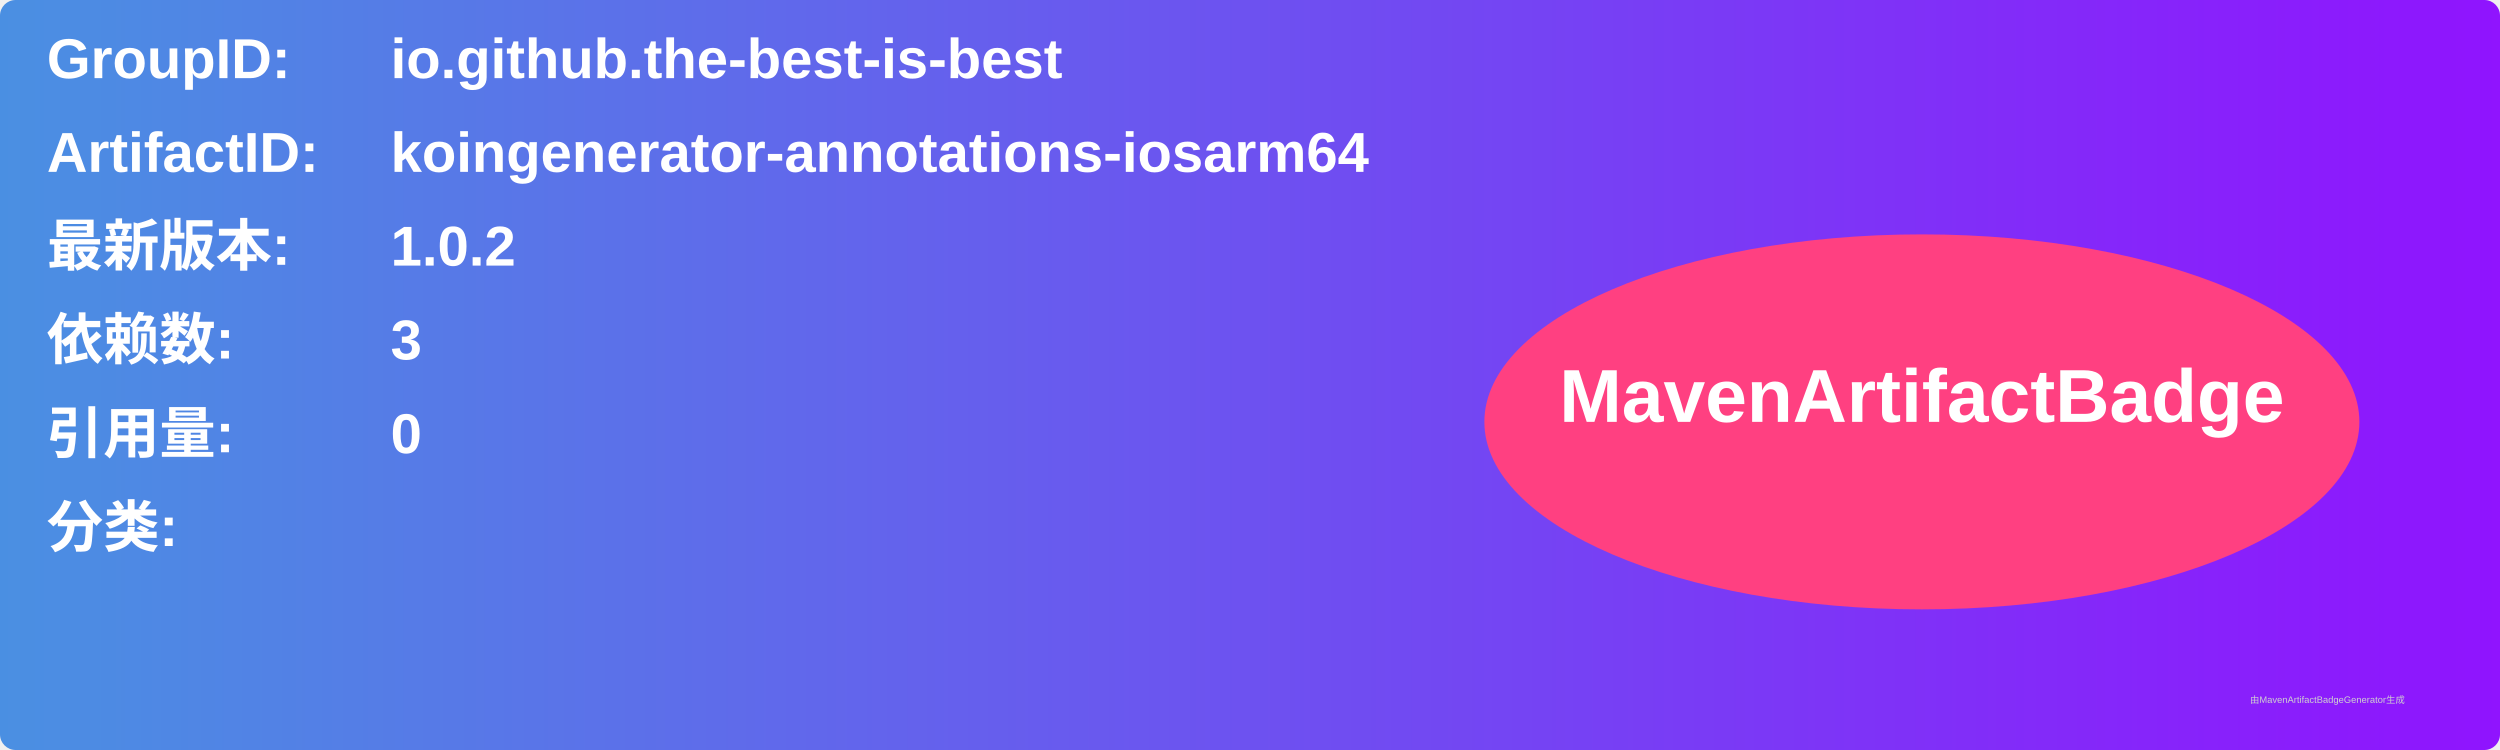
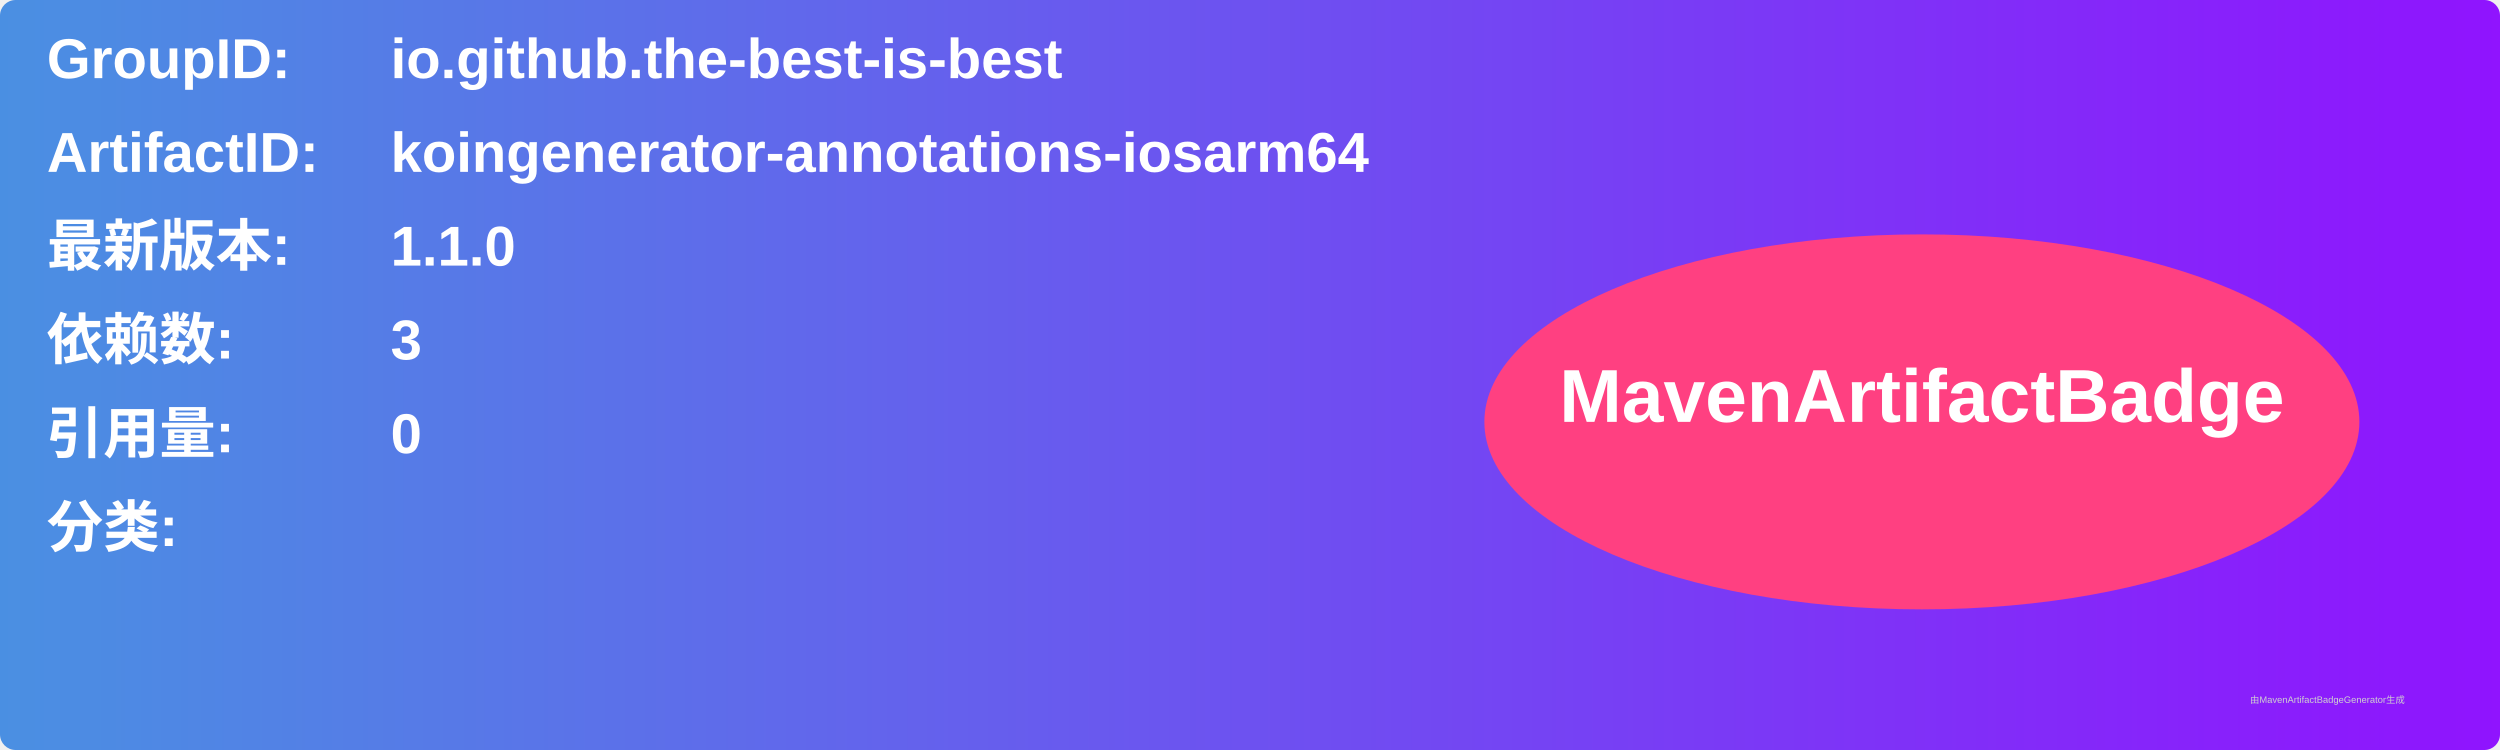
<svg xmlns="http://www.w3.org/2000/svg" width="800" height="240" viewBox="0 0 800 240">
  <linearGradient id="grad" x1="0%" y1="0%" x2="100%" y2="0%">
    <stop offset="0%" stop-color="#4a90e2" />
    <stop offset="100%" stop-color="#9013fe" />
  </linearGradient>
  <rect width="100%" height="100%" rx="5" ry="5" fill="url(#grad)" />
  <g transform="translate(15, 15)">
    <text x="0" y="10" font-family="Arial" font-size="18" fill="white" font-weight="bold" width="260">GroupID:</text>
    <text x="110" y="10" font-family="Arial" font-size="18" fill="white" font-weight="bold" width="460">io.github.the-best-is-best</text>
    <text x="0" y="40" font-family="Arial" font-size="18" fill="white" font-weight="bold" width="260">ArtifactID:</text>
    <text x="110" y="40" font-family="Arial" font-size="18" fill="white" font-weight="bold" width="460">koingenerator-annotations-iosarm64</text>
    <text x="0" y="70" font-family="Arial" font-size="18" fill="white" font-weight="bold">最新版本:</text>
    <text x="110" y="70" font-family="Arial" font-size="18" fill="white" font-weight="bold">
-       <tspan font-weight="bold">1.0.2</tspan>
+       <tspan font-weight="bold">1.1.0</tspan>
    </text>
    <text x="0" y="100" font-family="Arial" font-size="18" fill="white" font-weight="bold">依赖数: </text>
    <text x="110" y="100" font-family="Arial" font-size="18" fill="white">
      <tspan font-weight="bold">3</tspan>
    </text>
    <text x="0" y="130" font-family="Arial" font-size="18" fill="white" font-weight="bold">引用量: </text>
    <text x="110" y="130" font-family="Arial" font-size="18" fill="white">
      <tspan font-weight="bold">0</tspan>
    </text>
    <text x="0" y="160" font-family="Arial" font-size="18" fill="white" font-weight="bold">分类:</text>
    <text x="10" y="190" font-family="Arial" font-size="10" fill="white">
      <tspan font-weight="bold" />
    </text>
    <ellipse cx="600" cy="120" rx="140" ry="60" fill="#ff4081" />
    <text x="600" y="120" text-anchor="middle" font-family="Arial" font-size="24" fill="white" font-weight="bold">MavenArtifactBadge</text>
  </g>
  <text x="720" y="225" font-family="Arial" font-size="3" fill="#d0d0d0">由MavenArtifactBadgeGenerator生成</text>
</svg>
